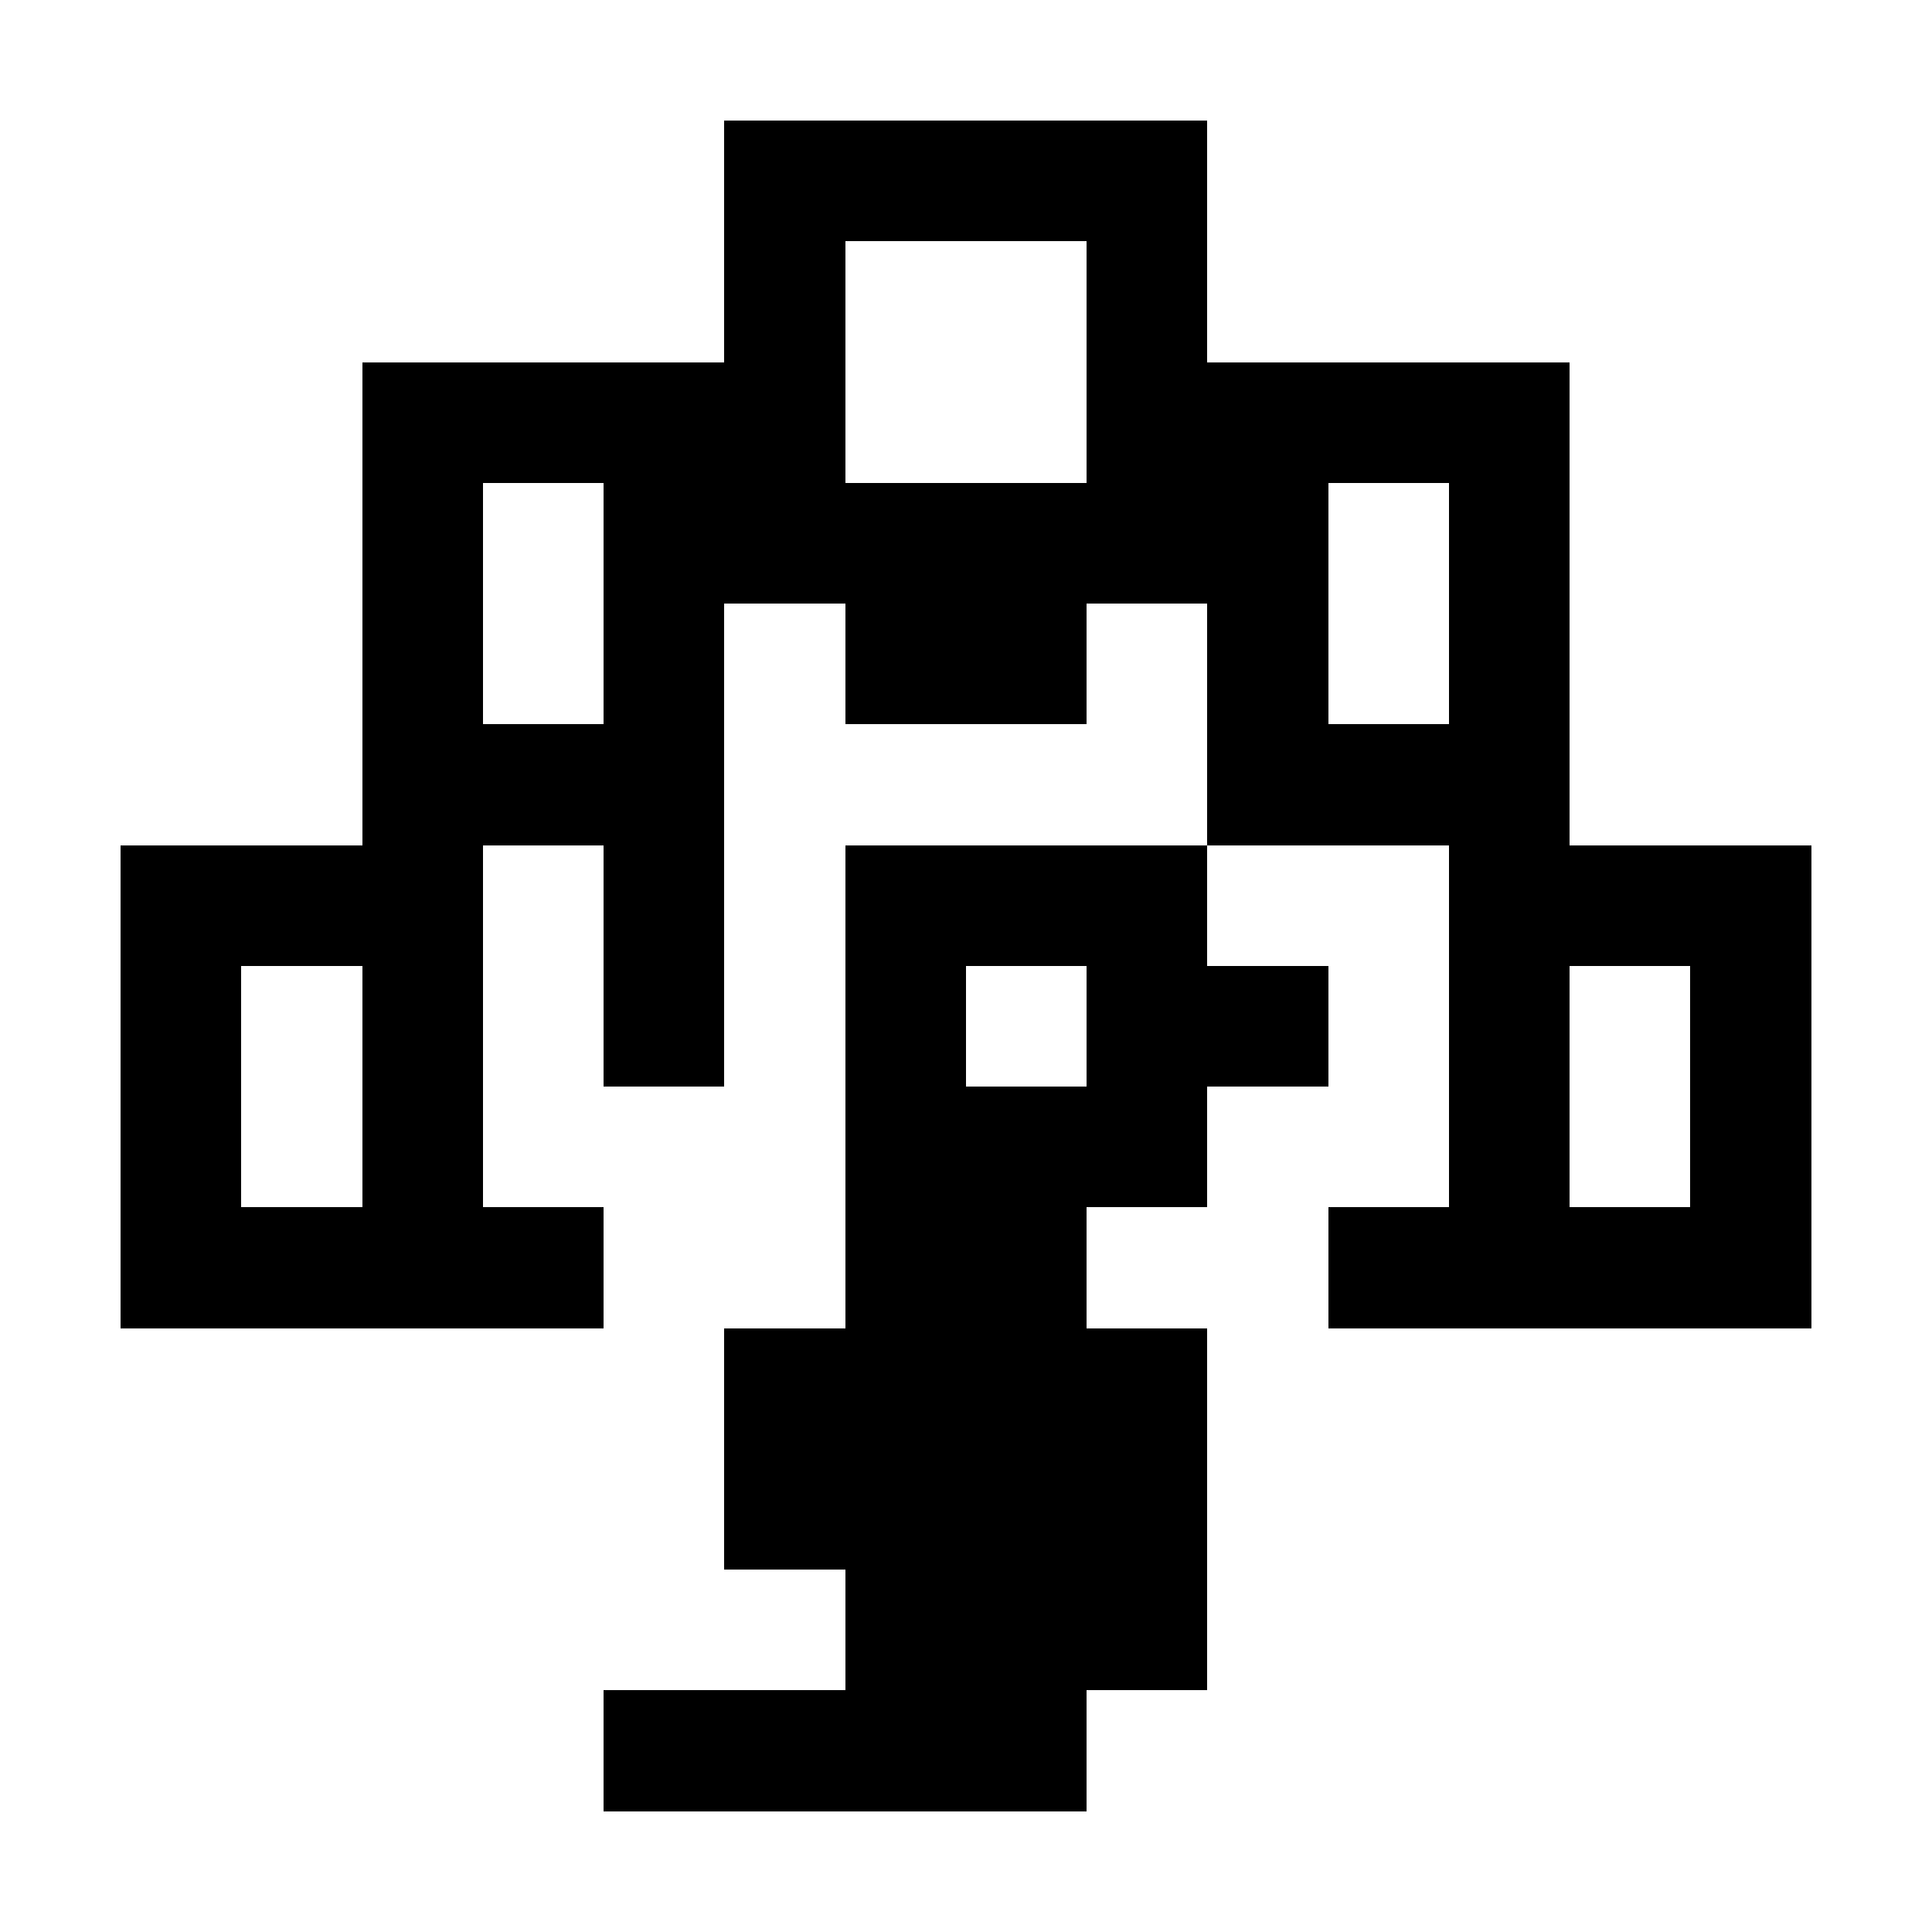
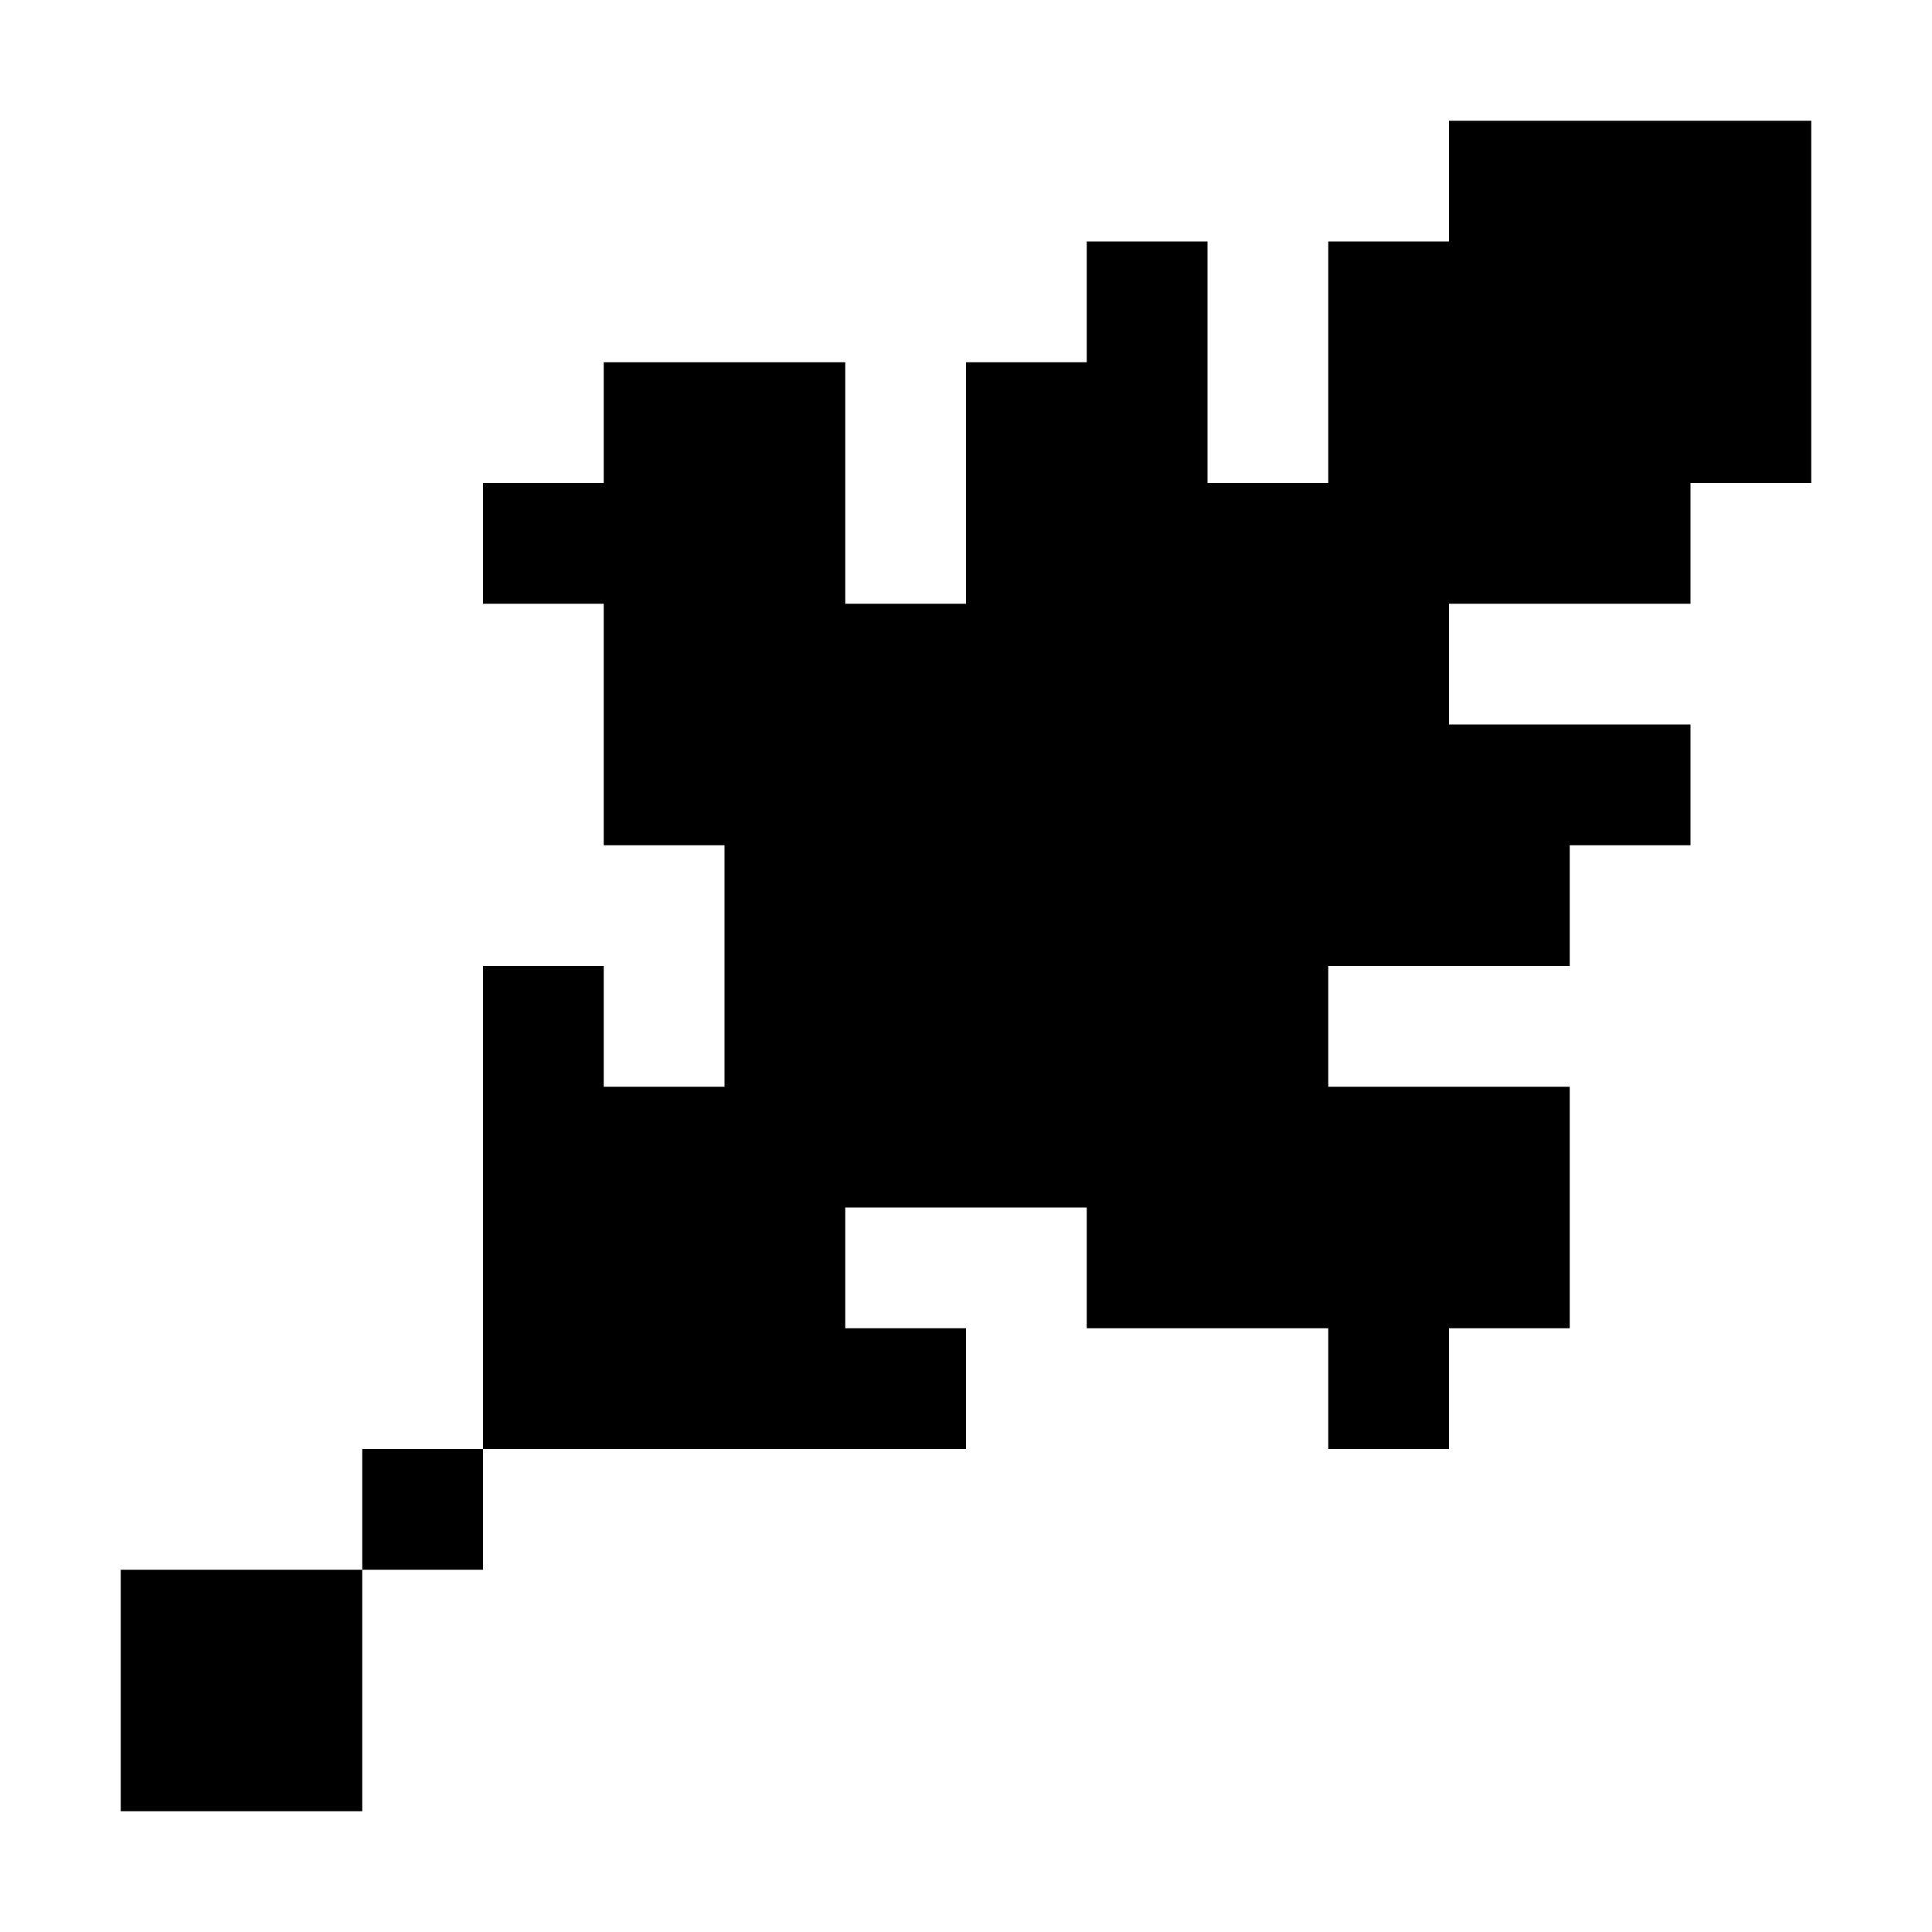
- <svg xmlns="http://www.w3.org/2000/svg" width="512" height="512" viewBox="0 0 512 512" role="img" aria-labelledby="title desc">
+ <svg xmlns="http://www.w3.org/2000/svg" width="64" height="64" viewBox="0 0 16 16" role="img" aria-labelledby="title desc">
  <defs />
-   <g transform="translate(0 0) scale(32)" shape-rendering="crispEdges">
-     <path class="symbol" d="M6 1H10V2H6Z M6 2H7V3H6Z M9 2H10V3H9Z M3 3H7V4H3Z M9 3H13V4H9Z M3 4H4V5H3Z M5 4H11V5H5Z M12 4H13V5H12Z M3 5H4V6H3Z M5 5H6V6H5Z M7 5H9V6H7Z M10 5H11V6H10Z M12 5H13V6H12Z M3 6H6V7H3Z M10 6H13V7H10Z M1 7H4V8H1Z M5 7H6V8H5Z M7 7H10V8H7Z M12 7H15V8H12Z M1 8H2V9H1Z M3 8H4V9H3Z M5 8H6V9H5Z M7 8H8V9H7Z M9 8H11V9H9Z M12 8H13V9H12Z M14 8H15V9H14Z M1 9H2V10H1Z M3 9H4V10H3Z M7 9H10V10H7Z M12 9H13V10H12Z M14 9H15V10H14Z M1 10H5V11H1Z M7 10H9V11H7Z M11 10H15V11H11Z M6 11H10V12H6Z M6 12H10V13H6Z M7 13H10V14H7Z M5 14H9V15H5Z" fill="#000000" />
-   </g>
+   <path d="M12 1H15V2H12Z M9 2H10V3H9Z M11 2H15V3H11Z M5 3H7V4H5Z M8 3H10V4H8Z M11 3H15V4H11Z M4 4H7V5H4Z M8 4H14V5H8Z M5 5H12V6H5Z M5 6H14V7H5Z M6 7H13V8H6Z M4 8H5V9H4Z M6 8H11V9H6Z M4 9H13V10H4Z M4 10H7V11H4Z M9 10H13V11H9Z M4 11H8V12H4Z M11 11H12V12H11Z M3 12H4V13H3Z M1 13H3V14H1Z M1 14H3V15H1Z" fill="#000000" />
</svg>
